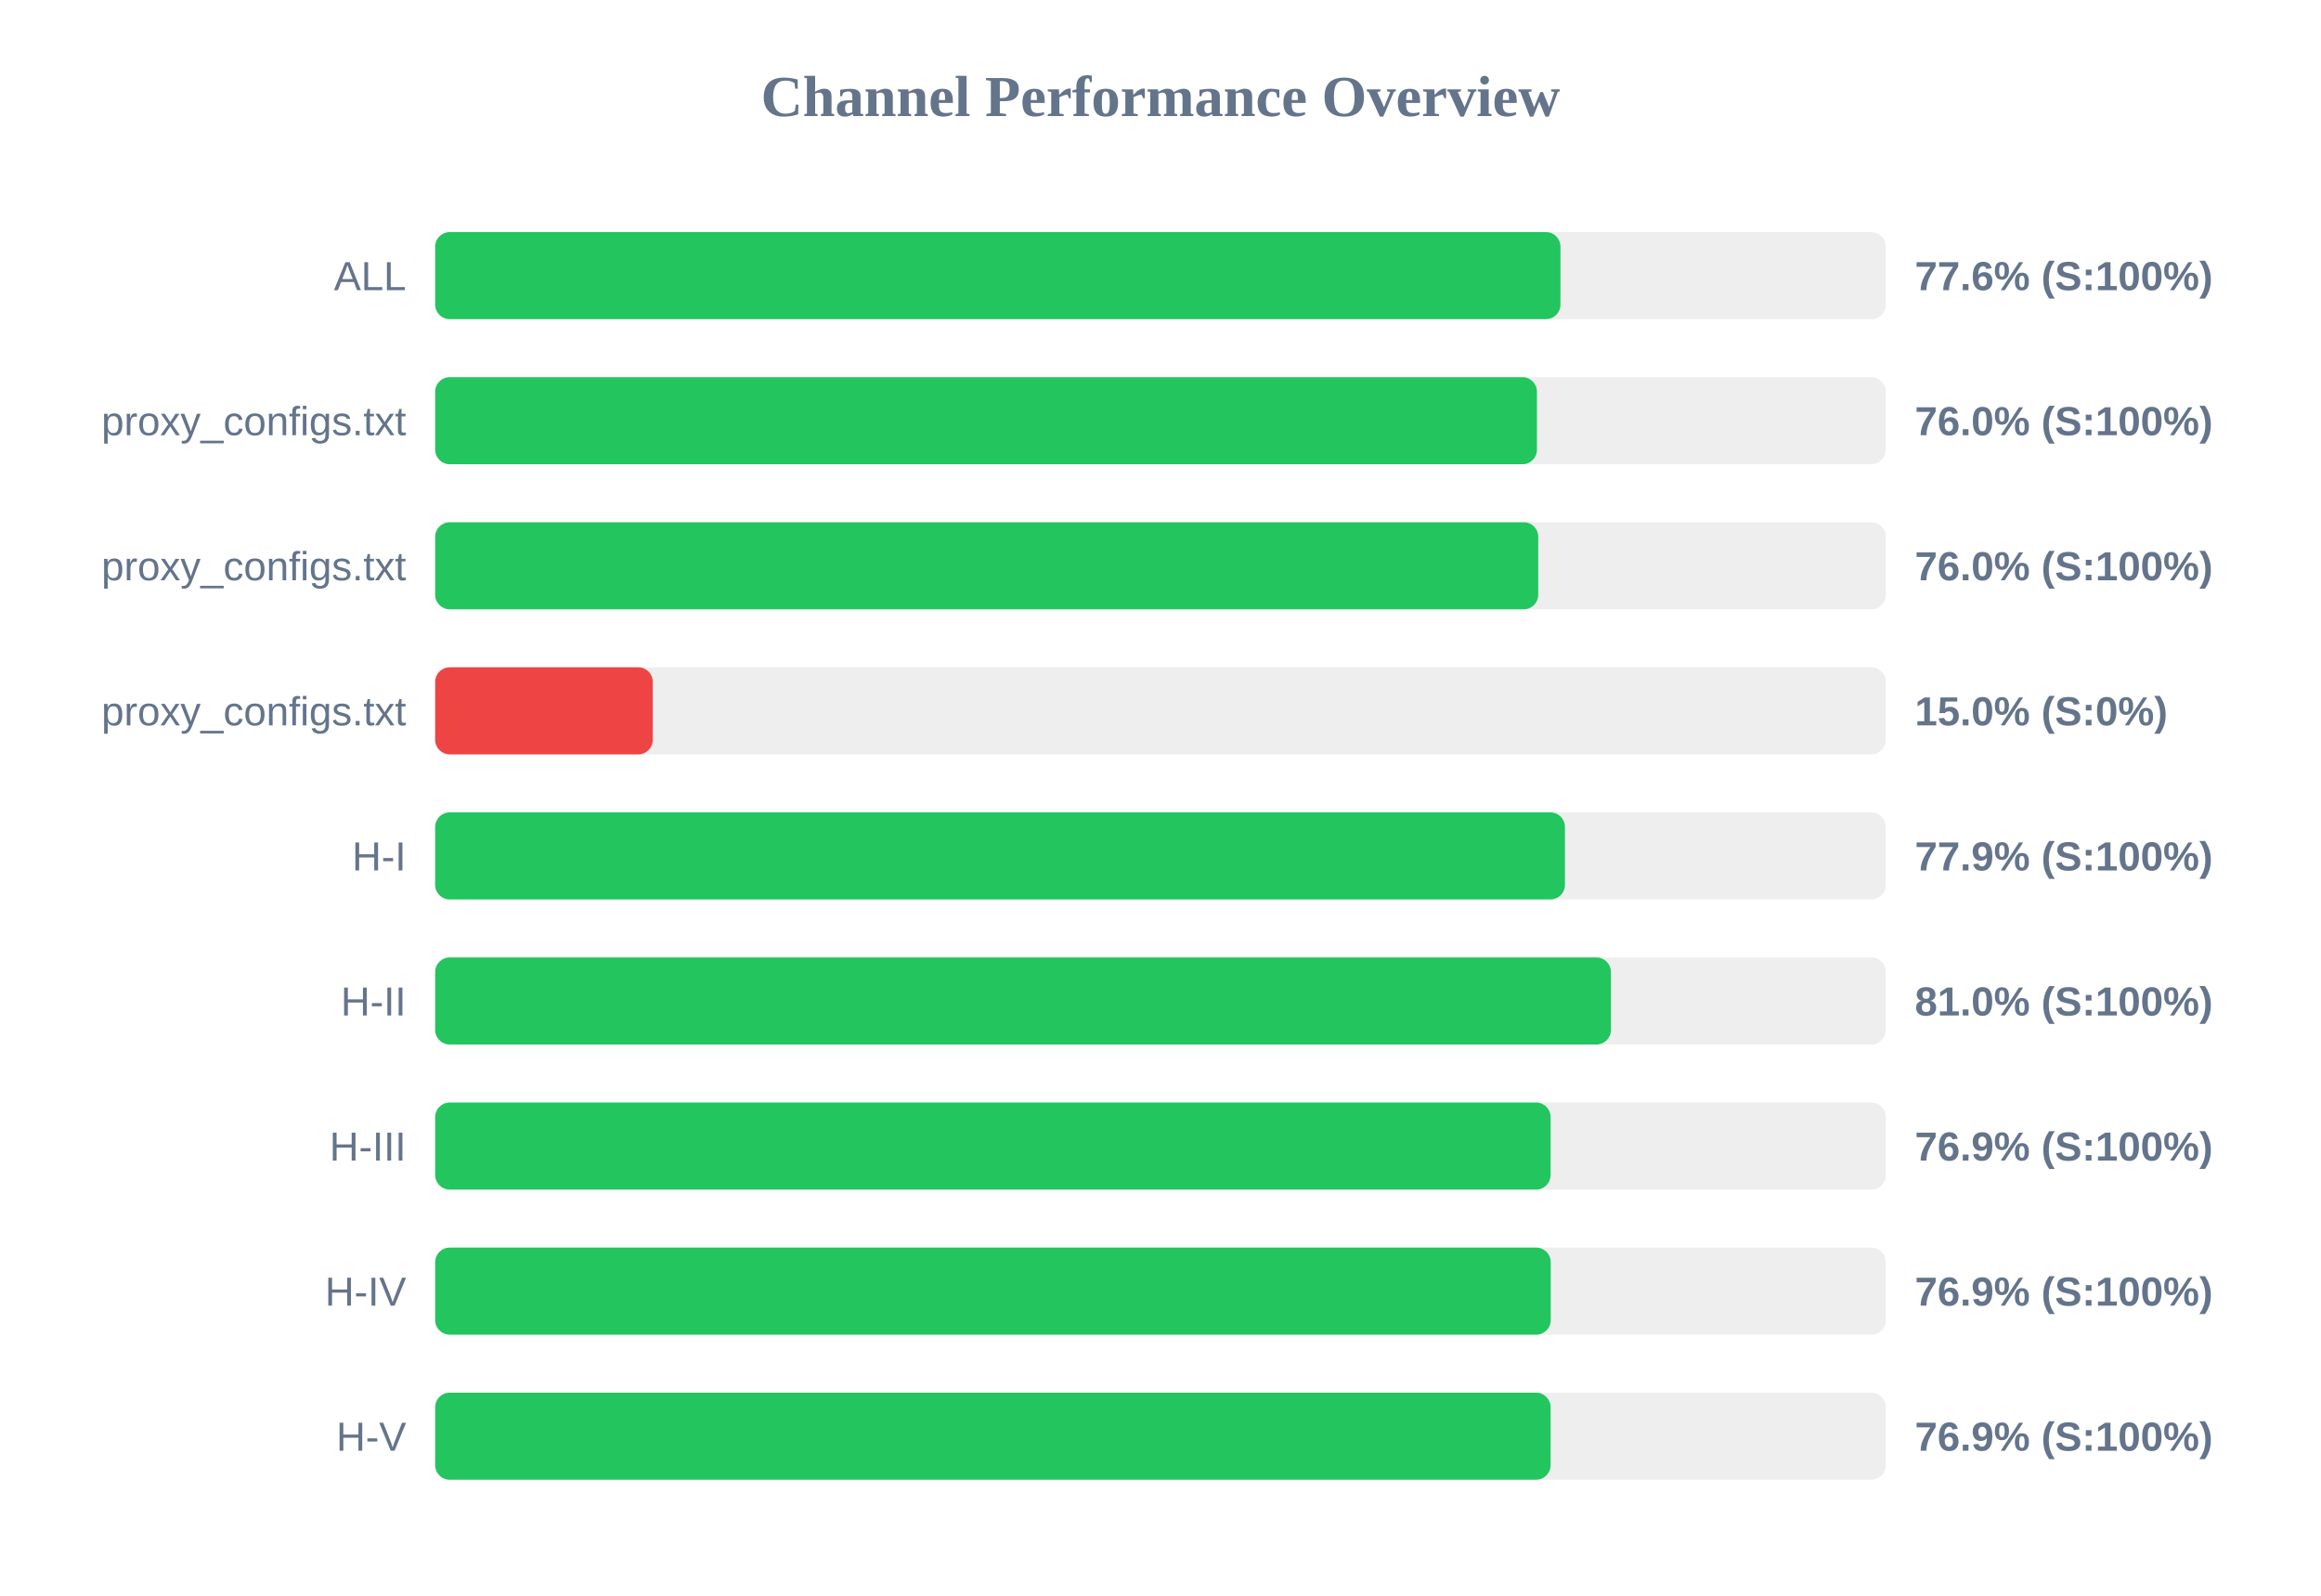
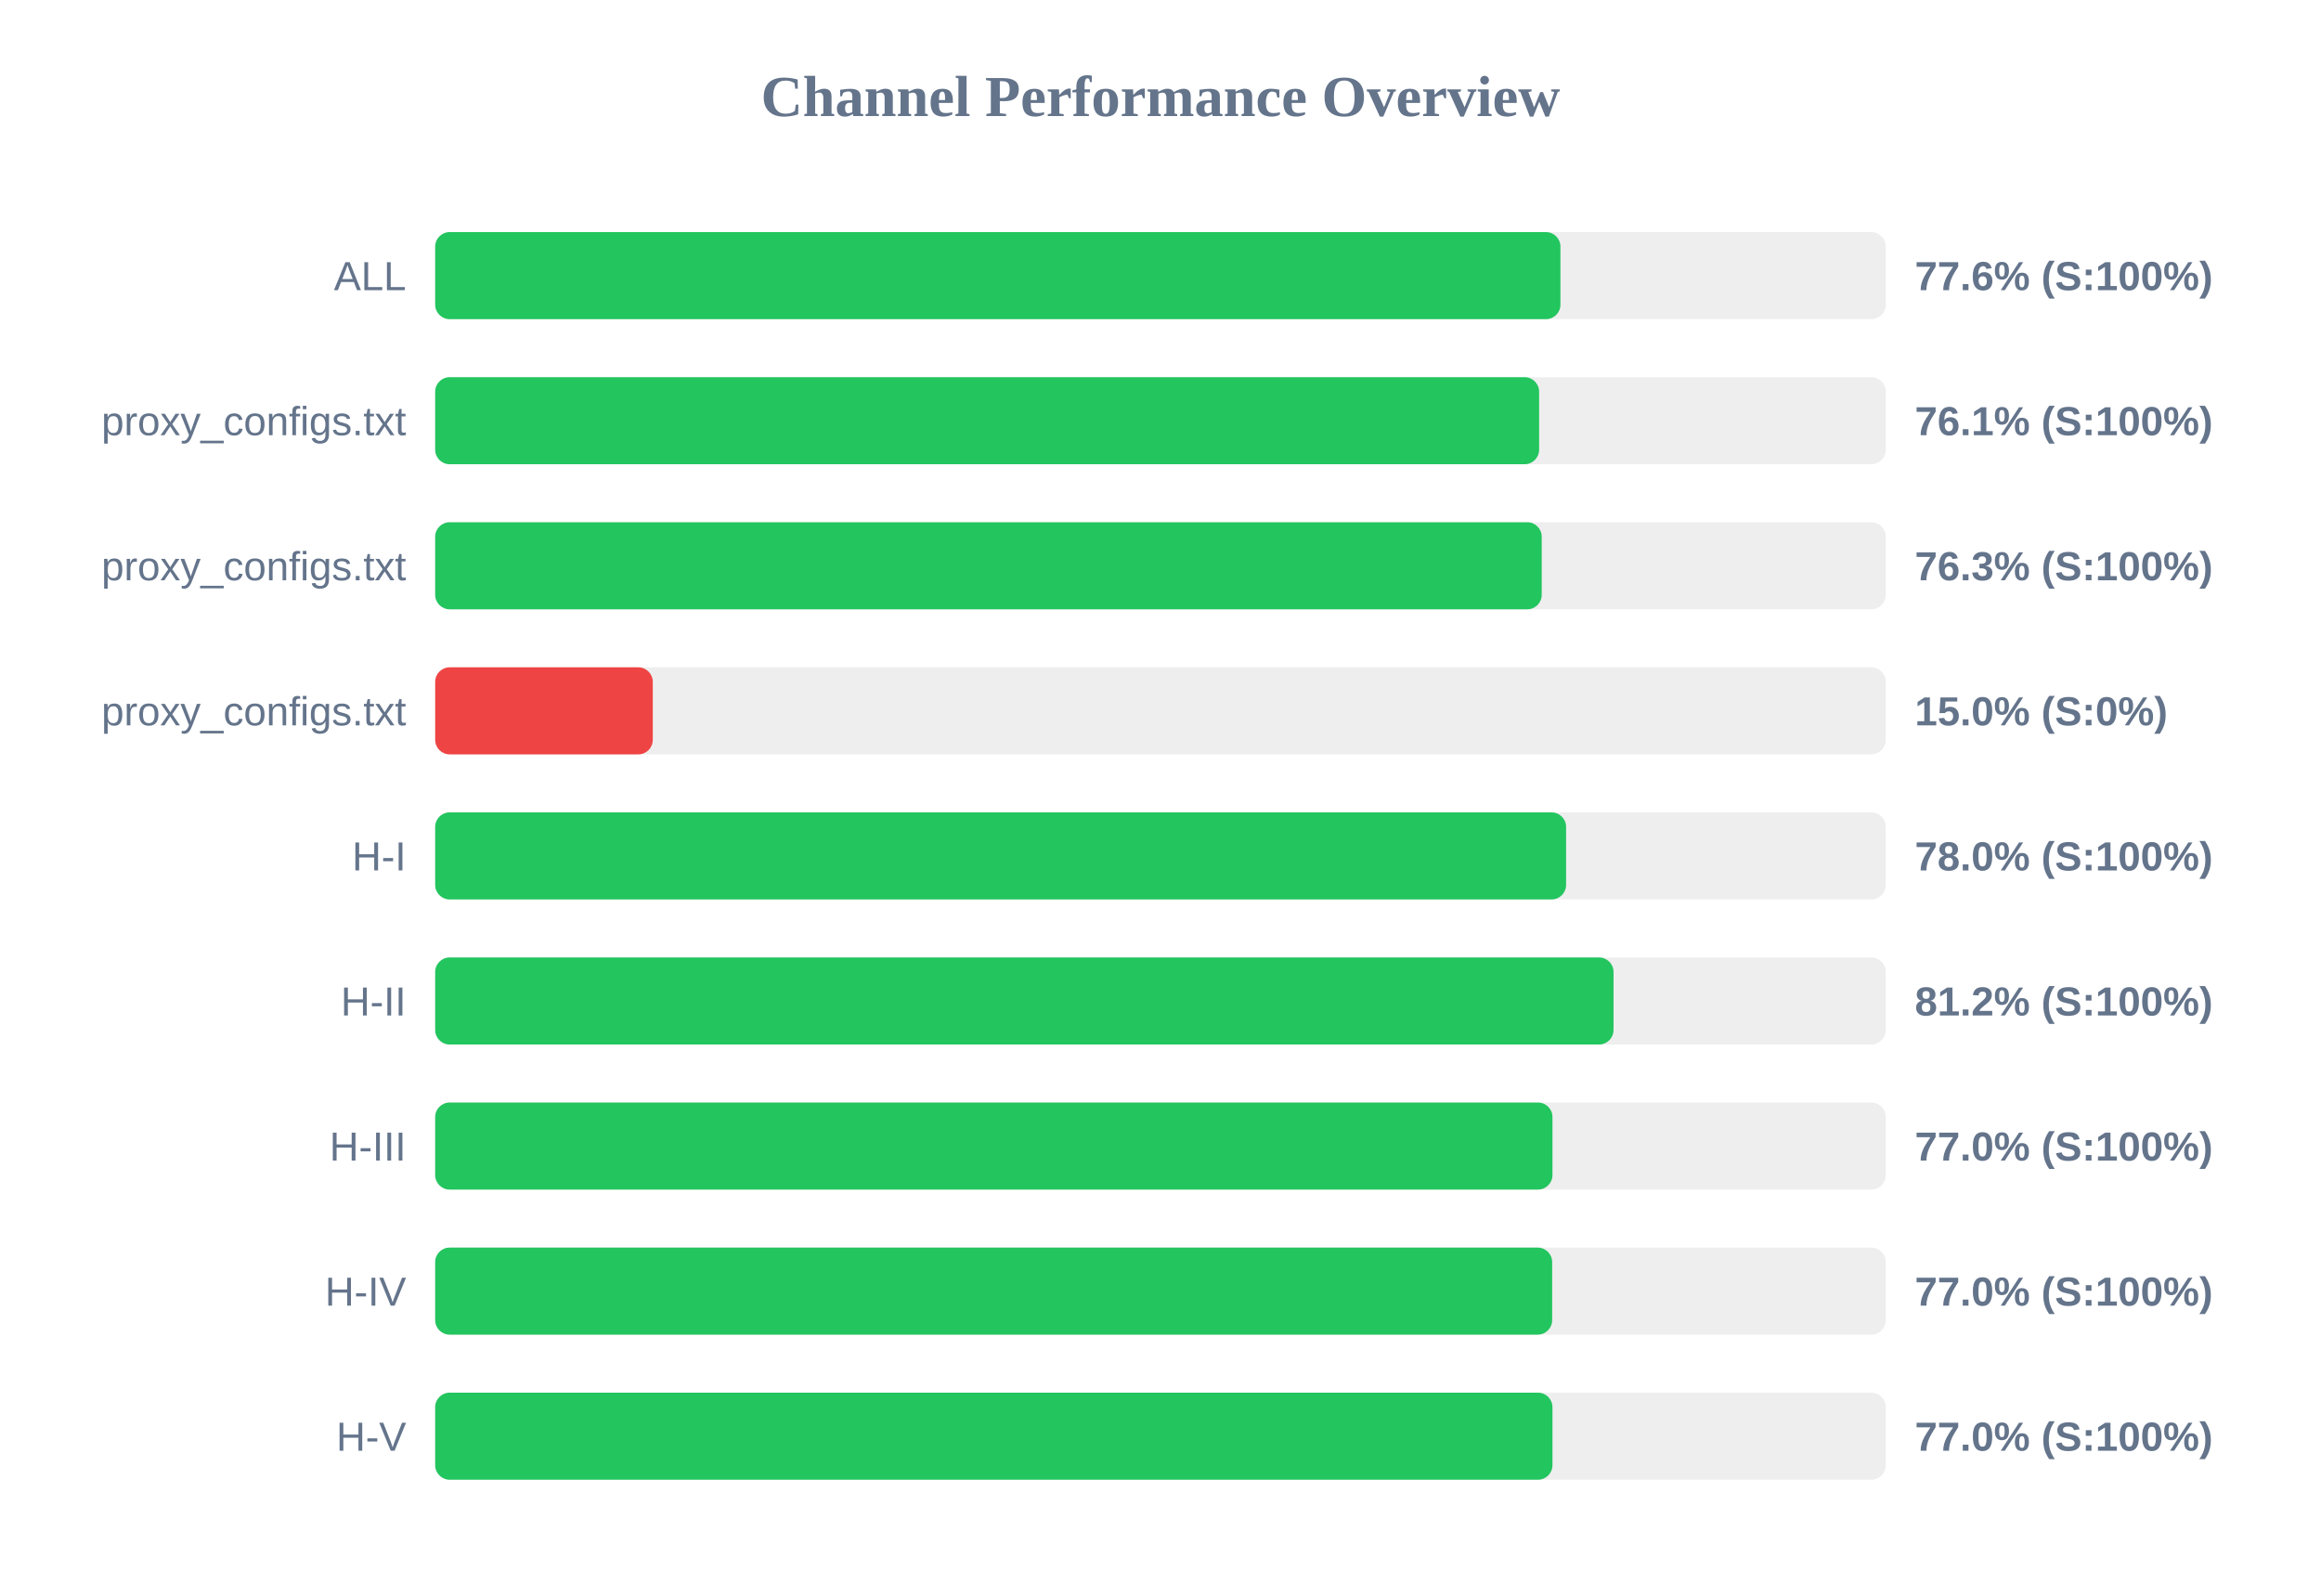
<svg xmlns="http://www.w3.org/2000/svg" width="800" height="550" version="1.1">
  <style>
        .row { font: 14px Arial; fill: #64748b; }
        .score { font: bold 14px Arial; fill: #64748b; }
    </style>
  <text x="400" y="40" text-anchor="middle" font-size="20px" font-weight="bold" fill="#64748b">Channel Performance Overview</text>
  <rect x="150" y="80" width="500" height="30" fill="#eee" rx="5" />
  <rect x="150" y="80" width="387.85" height="30" fill="#22c55e" rx="5" />
  <text x="140" y="100" text-anchor="end" class="row">ALL</text>
  <text x="660" y="100" text-anchor="start" class="score">77.6% (S:100%)</text>
  <rect x="150" y="130" width="500" height="30" fill="#eee" rx="5" />
-   <rect x="150" y="130" width="379.75" height="30" fill="#22c55e" rx="5" />
+   <rect x="150" y="130" width="380.5" height="30" fill="#22c55e" rx="5" />
  <text x="140" y="150" text-anchor="end" class="row">proxy_configs.txt</text>
-   <text x="660" y="150" text-anchor="start" class="score">76.0% (S:100%)</text>
+   <text x="660" y="150" text-anchor="start" class="score">76.1% (S:100%)</text>
  <rect x="150" y="180" width="500" height="30" fill="#eee" rx="5" />
-   <rect x="150" y="180" width="380.2" height="30" fill="#22c55e" rx="5" />
+   <rect x="150" y="180" width="381.4" height="30" fill="#22c55e" rx="5" />
  <text x="140" y="200" text-anchor="end" class="row">proxy_configs.txt</text>
-   <text x="660" y="200" text-anchor="start" class="score">76.0% (S:100%)</text>
+   <text x="660" y="200" text-anchor="start" class="score">76.3% (S:100%)</text>
  <rect x="150" y="230" width="500" height="30" fill="#eee" rx="5" />
  <rect x="150" y="230" width="75.0" height="30" fill="#ef4444" rx="5" />
  <text x="140" y="250" text-anchor="end" class="row">proxy_configs.txt</text>
  <text x="660" y="250" text-anchor="start" class="score">15.0% (S:0%)</text>
  <rect x="150" y="280" width="500" height="30" fill="#eee" rx="5" />
-   <rect x="150" y="280" width="389.4" height="30" fill="#22c55e" rx="5" />
+   <rect x="150" y="280" width="389.8" height="30" fill="#22c55e" rx="5" />
  <text x="140" y="300" text-anchor="end" class="row">H-I</text>
-   <text x="660" y="300" text-anchor="start" class="score">77.9% (S:100%)</text>
+   <text x="660" y="300" text-anchor="start" class="score">78.0% (S:100%)</text>
  <rect x="150" y="330" width="500" height="30" fill="#eee" rx="5" />
-   <rect x="150" y="330" width="405.25" height="30" fill="#22c55e" rx="5" />
+   <rect x="150" y="330" width="406.15" height="30" fill="#22c55e" rx="5" />
  <text x="140" y="350" text-anchor="end" class="row">H-II</text>
-   <text x="660" y="350" text-anchor="start" class="score">81.0% (S:100%)</text>
+   <text x="660" y="350" text-anchor="start" class="score">81.2% (S:100%)</text>
  <rect x="150" y="380" width="500" height="30" fill="#eee" rx="5" />
-   <rect x="150" y="380" width="384.45" height="30" fill="#22c55e" rx="5" />
+   <rect x="150" y="380" width="385.1" height="30" fill="#22c55e" rx="5" />
  <text x="140" y="400" text-anchor="end" class="row">H-III</text>
-   <text x="660" y="400" text-anchor="start" class="score">76.9% (S:100%)</text>
+   <text x="660" y="400" text-anchor="start" class="score">77.0% (S:100%)</text>
  <rect x="150" y="430" width="500" height="30" fill="#eee" rx="5" />
-   <rect x="150" y="430" width="384.5" height="30" fill="#22c55e" rx="5" />
+   <rect x="150" y="430" width="385.0" height="30" fill="#22c55e" rx="5" />
  <text x="140" y="450" text-anchor="end" class="row">H-IV</text>
-   <text x="660" y="450" text-anchor="start" class="score">76.9% (S:100%)</text>
+   <text x="660" y="450" text-anchor="start" class="score">77.0% (S:100%)</text>
  <rect x="150" y="480" width="500" height="30" fill="#eee" rx="5" />
-   <rect x="150" y="480" width="384.45" height="30" fill="#22c55e" rx="5" />
+   <rect x="150" y="480" width="385.1" height="30" fill="#22c55e" rx="5" />
  <text x="140" y="500" text-anchor="end" class="row">H-V</text>
-   <text x="660" y="500" text-anchor="start" class="score">76.9% (S:100%)</text>
+   <text x="660" y="500" text-anchor="start" class="score">77.0% (S:100%)</text>
</svg>
